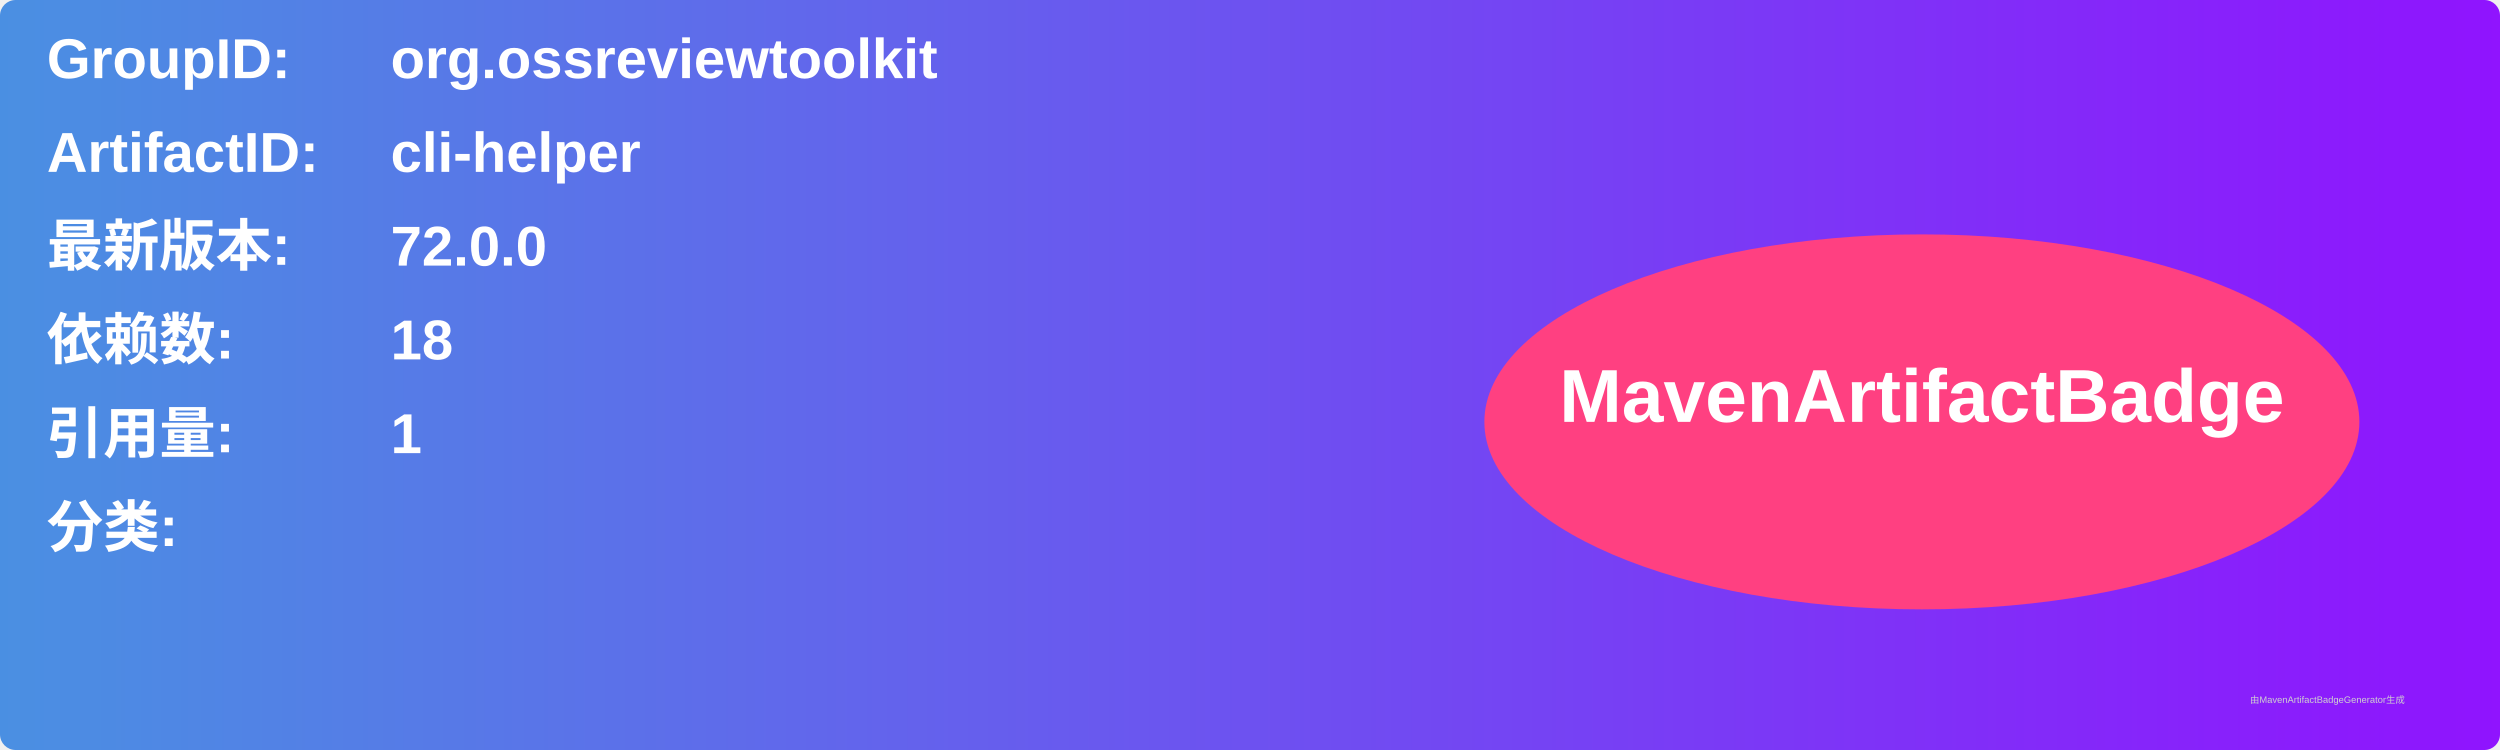
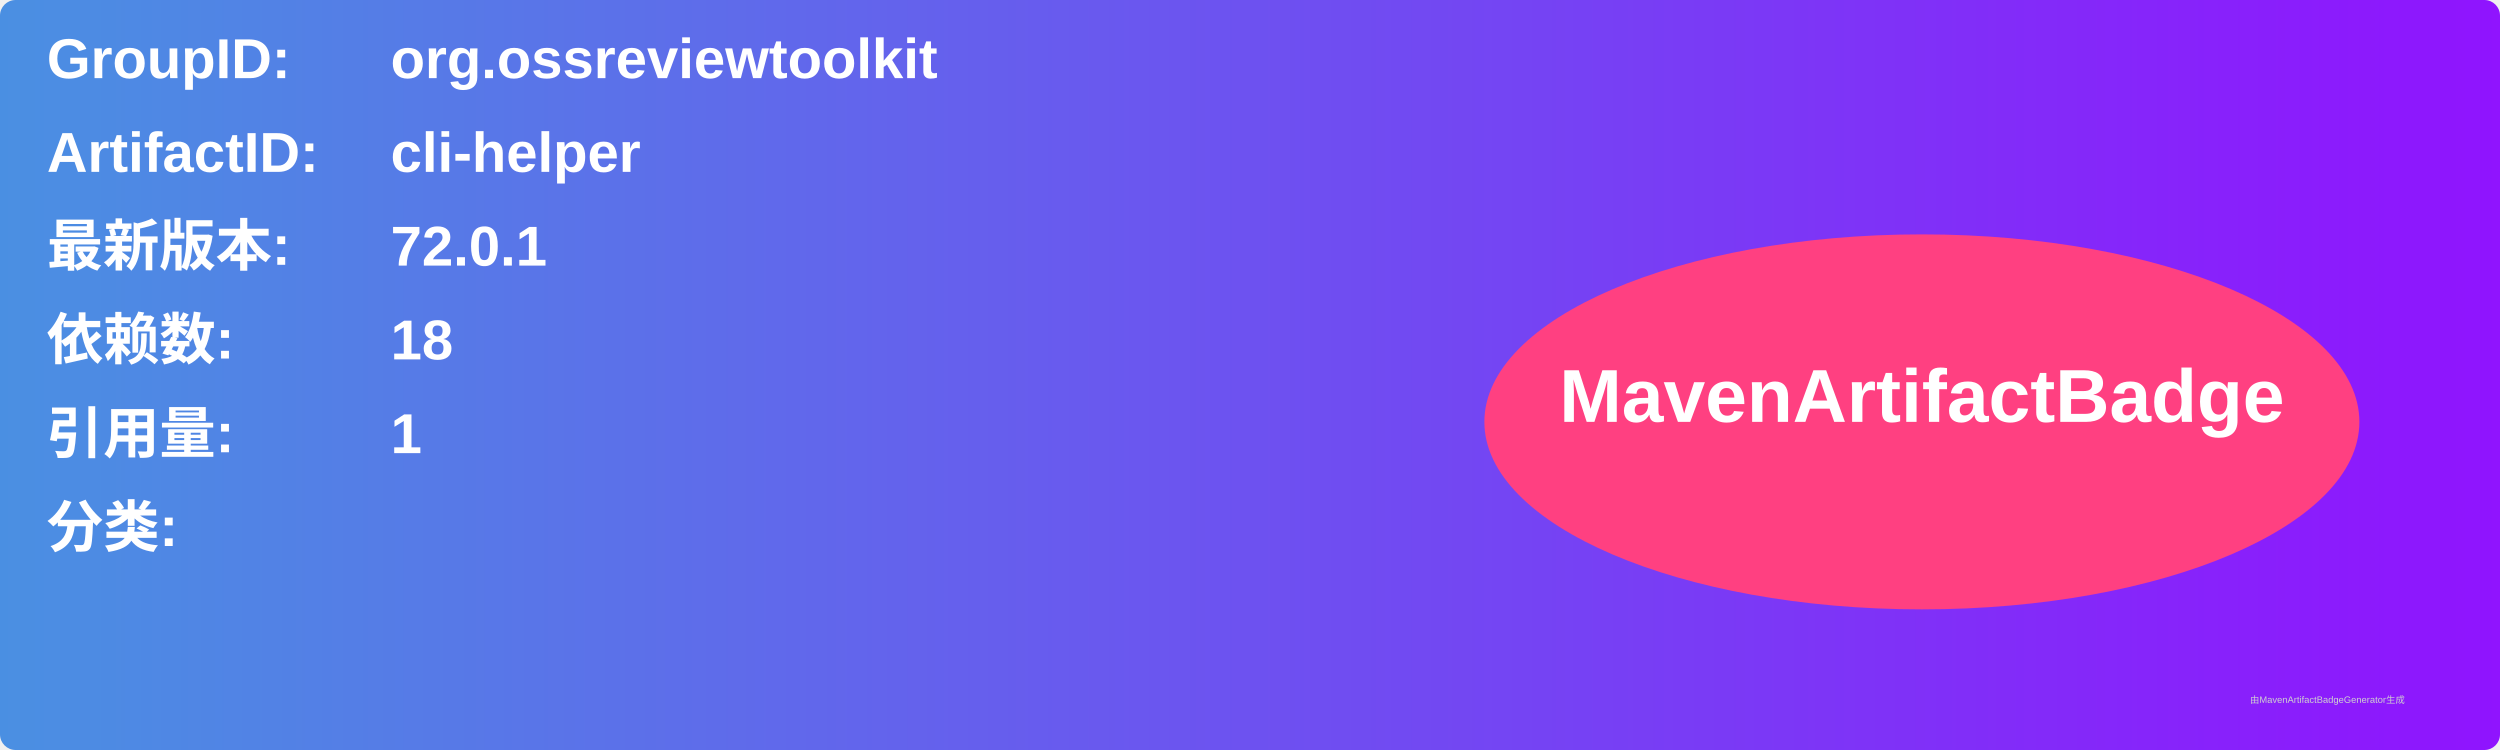
<svg xmlns="http://www.w3.org/2000/svg" width="800" height="240" viewBox="0 0 800 240">
  <linearGradient id="grad" x1="0%" y1="0%" x2="100%" y2="0%">
    <stop offset="0%" stop-color="#4a90e2" />
    <stop offset="100%" stop-color="#9013fe" />
  </linearGradient>
  <rect width="100%" height="100%" rx="5" ry="5" fill="url(#grad)" />
  <g transform="translate(15, 15)">
    <text x="0" y="10" font-family="Arial" font-size="18" fill="white" font-weight="bold" width="260">GroupID:</text>
    <text x="110" y="10" font-family="Arial" font-size="18" fill="white" font-weight="bold" width="460">org.ossreviewtoolkit</text>
    <text x="0" y="40" font-family="Arial" font-size="18" fill="white" font-weight="bold" width="260">ArtifactID:</text>
    <text x="110" y="40" font-family="Arial" font-size="18" fill="white" font-weight="bold" width="460">cli-helper</text>
    <text x="0" y="70" font-family="Arial" font-size="18" fill="white" font-weight="bold">最新版本:</text>
    <text x="110" y="70" font-family="Arial" font-size="18" fill="white" font-weight="bold">
-       <tspan font-weight="bold">72.0.0</tspan>
+       <tspan font-weight="bold">72.0.1</tspan>
    </text>
    <text x="0" y="100" font-family="Arial" font-size="18" fill="white" font-weight="bold">依赖数: </text>
    <text x="110" y="100" font-family="Arial" font-size="18" fill="white">
      <tspan font-weight="bold">18</tspan>
    </text>
    <text x="0" y="130" font-family="Arial" font-size="18" fill="white" font-weight="bold">引用量: </text>
    <text x="110" y="130" font-family="Arial" font-size="18" fill="white">
      <tspan font-weight="bold">1</tspan>
    </text>
    <text x="0" y="160" font-family="Arial" font-size="18" fill="white" font-weight="bold">分类:</text>
    <text x="10" y="190" font-family="Arial" font-size="10" fill="white">
      <tspan font-weight="bold" />
    </text>
    <ellipse cx="600" cy="120" rx="140" ry="60" fill="#ff4081" />
    <text x="600" y="120" text-anchor="middle" font-family="Arial" font-size="24" fill="white" font-weight="bold">MavenArtifactBadge</text>
  </g>
  <text x="720" y="225" font-family="Arial" font-size="3" fill="#d0d0d0">由MavenArtifactBadgeGenerator生成</text>
</svg>
